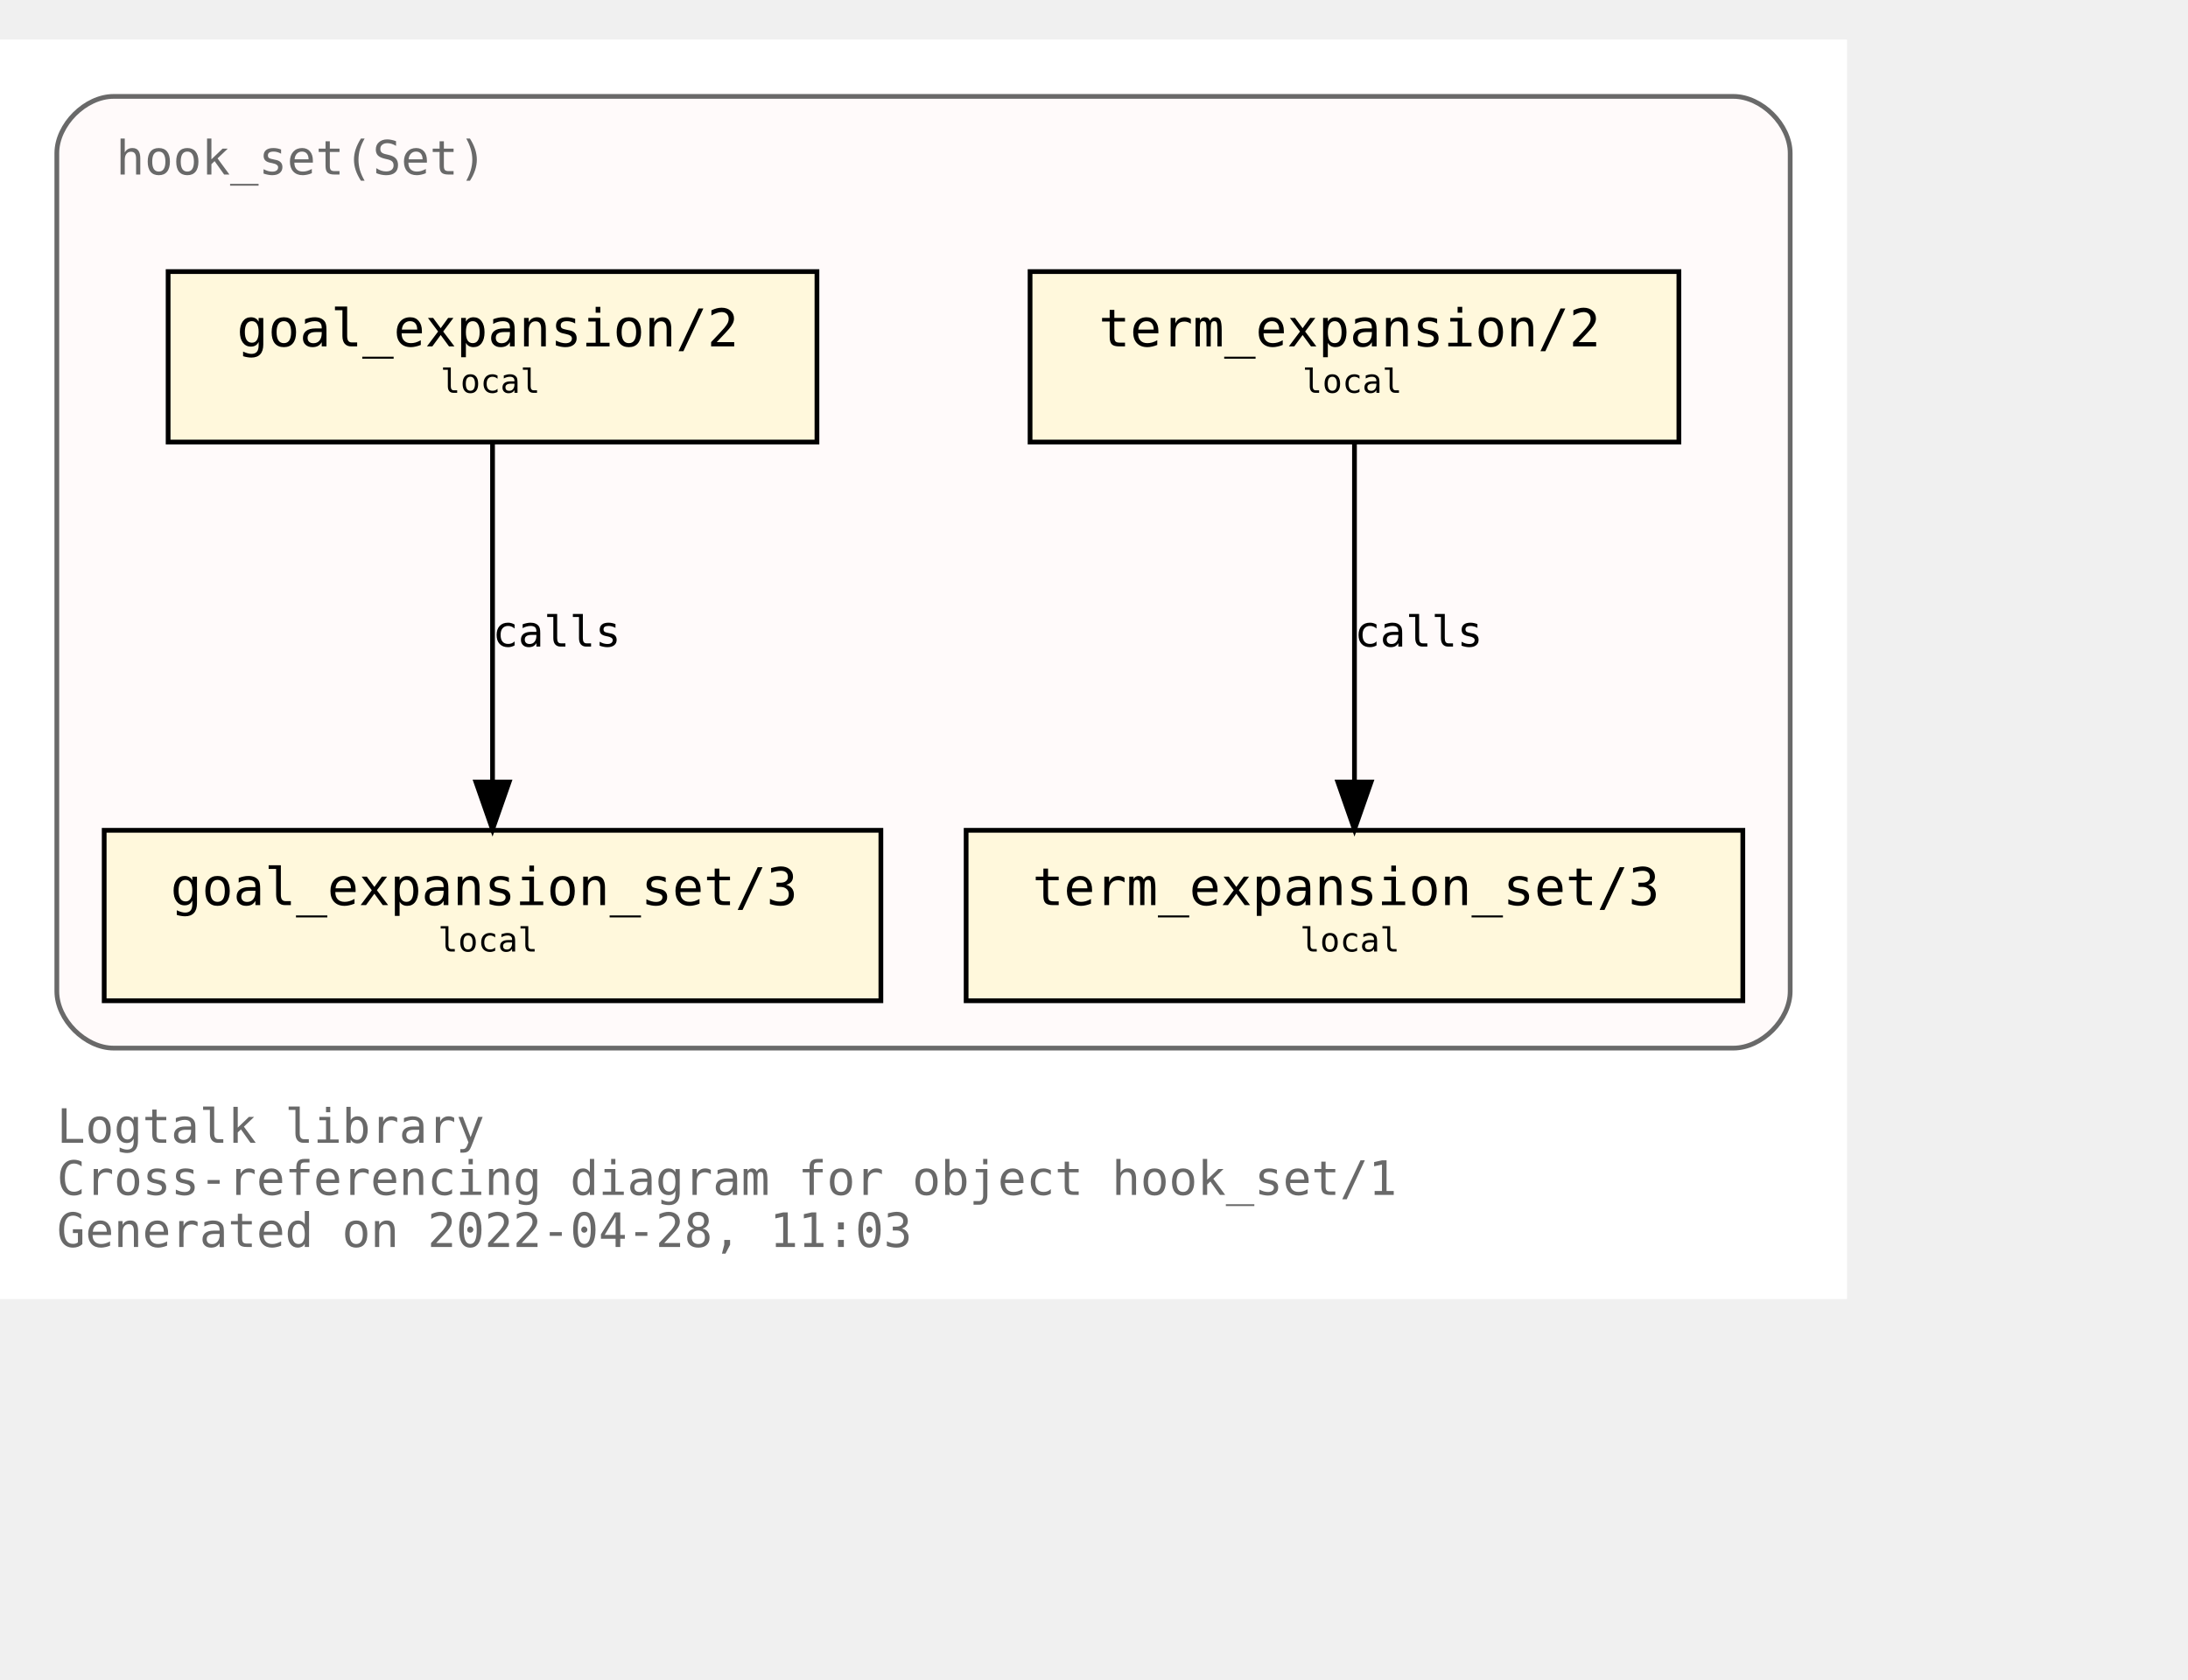
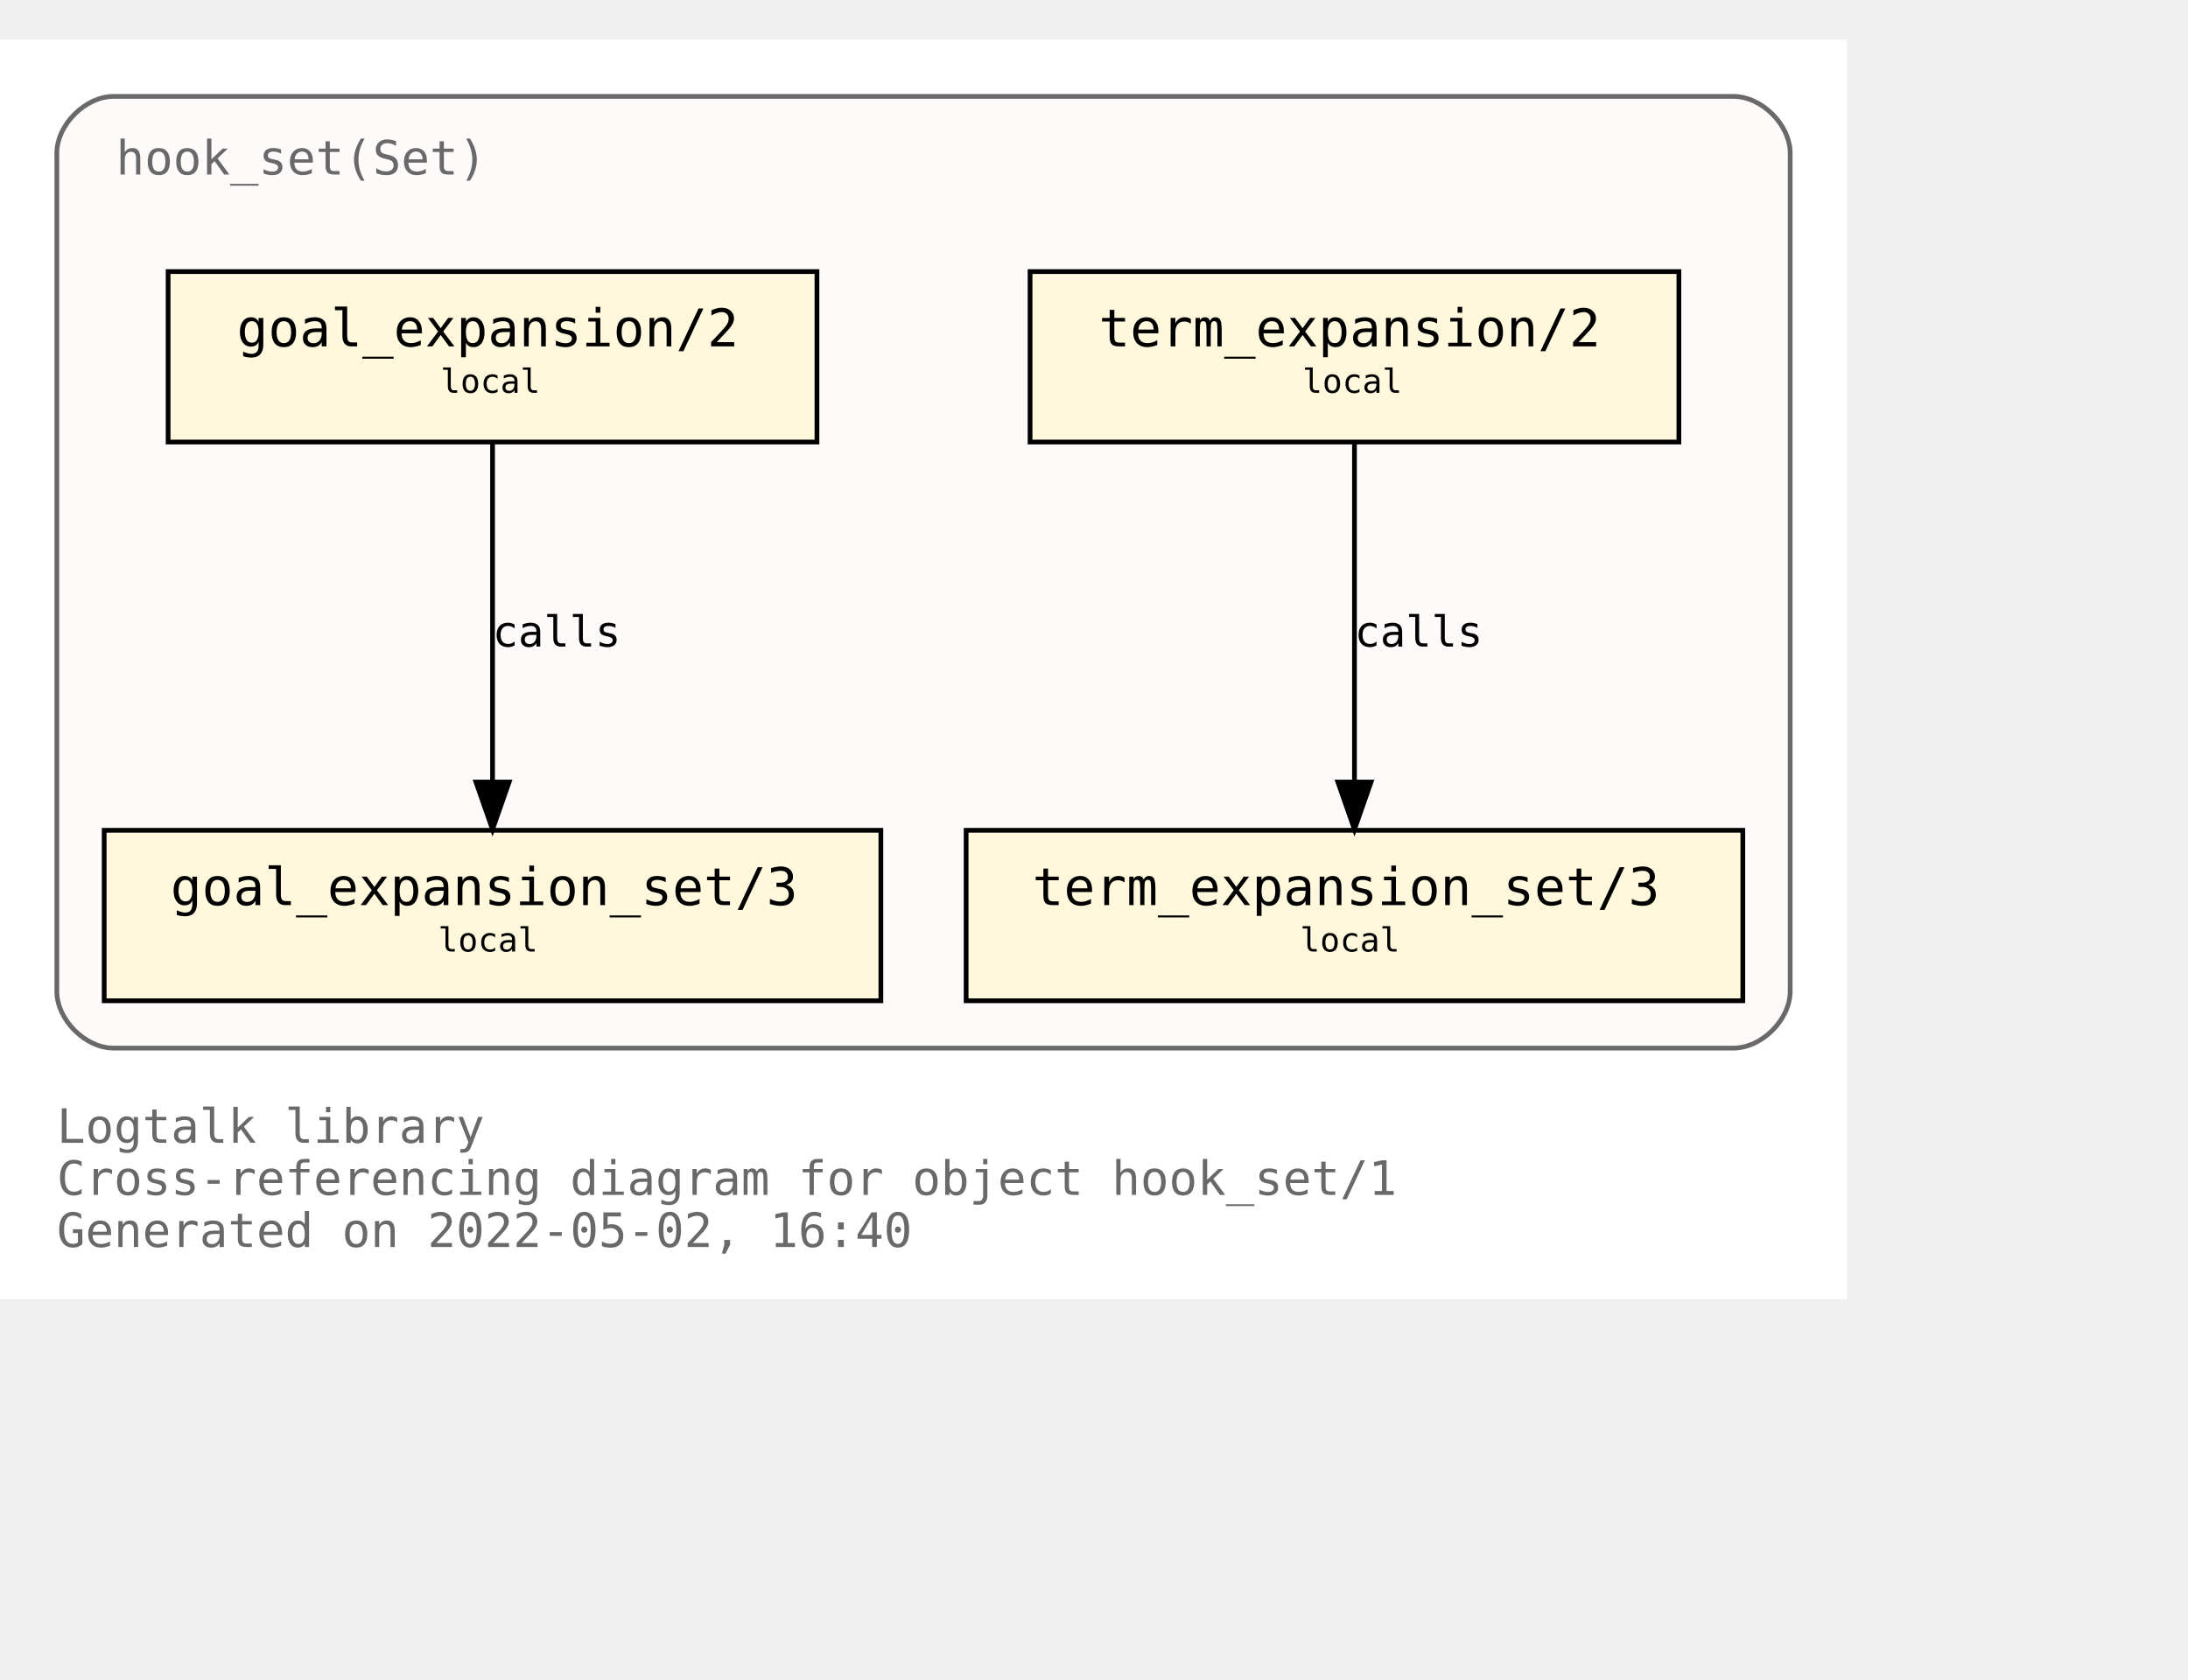
<svg xmlns="http://www.w3.org/2000/svg" xmlns:xlink="http://www.w3.org/1999/xlink" width="534pt" height="410pt" viewBox="72.00 72.00 462.00 338.00">
  <g id="graph0" class="graph" transform="scale(1 1) rotate(0) translate(76 334)">
    <polygon fill="white" stroke="transparent" points="-4,4 -4,-262 386,-262 386,4 -4,4" />
    <text text-anchor="start" x="8" y="-29" font-family="Monospace" font-size="10.00" fill="dimgray">Logtalk library</text>
    <text text-anchor="start" x="8" y="-18" font-family="Monospace" font-size="10.00" fill="dimgray">Cross-referencing diagram for object hook_set/1</text>
-     <text text-anchor="start" x="8" y="-7" font-family="Monospace" font-size="10.00" fill="dimgray">Generated on 2022-04-28, 11:03</text>
+     <text text-anchor="start" x="8" y="-7" font-family="Monospace" font-size="10.00" fill="dimgray">Generated on 2022-05-02, 16:40</text>
    <g id="clust1" class="cluster">
      <g id="a_clust1">
        <a xlink:title="hook_set(Set)">
          <path fill="snow" stroke="dimgray" d="M20,-49C20,-49 362,-49 362,-49 368,-49 374,-55 374,-61 374,-61 374,-238 374,-238 374,-244 368,-250 362,-250 362,-250 20,-250 20,-250 14,-250 8,-244 8,-238 8,-238 8,-61 8,-61 8,-55 14,-49 20,-49" />
          <g id="a_clust1_0">
-             <a xlink:href="https://github.com/LogtalkDotOrg/logtalk3/tree/4d1badf2393d1a72157e74f0e3df92249e9200dd/library/hook_flows/hook_set.lgt" xlink:title="https://github.com/LogtalkDotOrg/logtalk3/tree/4d1badf2393d1a72157e74f0e3df92249e9200dd/library/hook_flows/hook_set.lgt">
+             <a xlink:href="https://github.com/LogtalkDotOrg/logtalk3/tree/a3d18386999760bba2ac4b0478910dcf1a05ec67/library/hook_flows/hook_set.lgt" xlink:title="https://github.com/LogtalkDotOrg/logtalk3/tree/a3d18386999760bba2ac4b0478910dcf1a05ec67/library/hook_flows/hook_set.lgt">
              <text text-anchor="start" x="20.5" y="-233.5" font-family="Monospace" font-size="10.00" fill="dimgray">hook_set(Set)</text>
            </a>
          </g>
        </a>
      </g>
    </g>
    <g id="node1" class="node">
      <g id="a_node1">
-         <a xlink:href="https://github.com/LogtalkDotOrg/logtalk3/tree/4d1badf2393d1a72157e74f0e3df92249e9200dd/library/hook_flows/hook_set.lgt#L40" xlink:title="https://github.com/LogtalkDotOrg/logtalk3/tree/4d1badf2393d1a72157e74f0e3df92249e9200dd/library/hook_flows/hook_set.lgt#L40">
+         <a xlink:href="https://github.com/LogtalkDotOrg/logtalk3/tree/a3d18386999760bba2ac4b0478910dcf1a05ec67/library/hook_flows/hook_set.lgt#L40" xlink:title="https://github.com/LogtalkDotOrg/logtalk3/tree/a3d18386999760bba2ac4b0478910dcf1a05ec67/library/hook_flows/hook_set.lgt#L40">
          <polygon fill="cornsilk" stroke="black" points="350.5,-213 213.5,-213 213.5,-177 350.5,-177 350.5,-213" />
          <text text-anchor="start" x="222" y="-197.8" font-family="Monospace" font-size="9.00"> </text>
          <text text-anchor="start" x="228" y="-197.2" font-family="Monospace" font-size="11.00">term_expansion/2</text>
          <text text-anchor="start" x="337" y="-197.8" font-family="Monospace" font-size="9.00"> </text>
          <text text-anchor="start" x="222" y="-186.8" font-family="Monospace" font-size="9.00"> </text>
          <text text-anchor="start" x="271" y="-187.4" font-family="Monospace" font-size="7.00">local</text>
          <text text-anchor="start" x="337" y="-186.8" font-family="Monospace" font-size="9.00"> </text>
        </a>
      </g>
    </g>
    <g id="node2" class="node">
      <g id="a_node2">
-         <a xlink:href="https://github.com/LogtalkDotOrg/logtalk3/tree/4d1badf2393d1a72157e74f0e3df92249e9200dd/library/hook_flows/hook_set.lgt#L44" xlink:title="https://github.com/LogtalkDotOrg/logtalk3/tree/4d1badf2393d1a72157e74f0e3df92249e9200dd/library/hook_flows/hook_set.lgt#L44">
+         <a xlink:href="https://github.com/LogtalkDotOrg/logtalk3/tree/a3d18386999760bba2ac4b0478910dcf1a05ec67/library/hook_flows/hook_set.lgt#L44" xlink:title="https://github.com/LogtalkDotOrg/logtalk3/tree/a3d18386999760bba2ac4b0478910dcf1a05ec67/library/hook_flows/hook_set.lgt#L44">
          <polygon fill="cornsilk" stroke="black" points="364,-95 200,-95 200,-59 364,-59 364,-95" />
          <text text-anchor="start" x="208" y="-79.8" font-family="Monospace" font-size="9.00"> </text>
          <text text-anchor="start" x="214" y="-79.2" font-family="Monospace" font-size="11.00">term_expansion_set/3</text>
          <text text-anchor="start" x="350" y="-79.8" font-family="Monospace" font-size="9.00"> </text>
          <text text-anchor="start" x="208" y="-68.8" font-family="Monospace" font-size="9.00"> </text>
          <text text-anchor="start" x="270.5" y="-69.4" font-family="Monospace" font-size="7.00">local</text>
          <text text-anchor="start" x="350" y="-68.8" font-family="Monospace" font-size="9.00"> </text>
        </a>
      </g>
    </g>
    <g id="edge1" class="edge">
      <g id="a_edge1">
-         <a xlink:href="https://github.com/LogtalkDotOrg/logtalk3/tree/4d1badf2393d1a72157e74f0e3df92249e9200dd/library/hook_flows/hook_set.lgt#L40" xlink:title="calls">
+         <a xlink:href="https://github.com/LogtalkDotOrg/logtalk3/tree/a3d18386999760bba2ac4b0478910dcf1a05ec67/library/hook_flows/hook_set.lgt#L40" xlink:title="calls">
          <path fill="none" stroke="black" d="M282,-176.88C282,-158.04 282,-127.47 282,-105.3" />
          <polygon fill="black" stroke="black" points="285.5,-105.19 282,-95.19 278.5,-105.19 285.5,-105.19" />
        </a>
      </g>
      <g id="a_edge1-label">
-         <a xlink:href="https://github.com/LogtalkDotOrg/logtalk3/tree/4d1badf2393d1a72157e74f0e3df92249e9200dd/library/hook_flows/hook_set.lgt#L40" xlink:title="https://github.com/LogtalkDotOrg/logtalk3/tree/4d1badf2393d1a72157e74f0e3df92249e9200dd/library/hook_flows/hook_set.lgt#L40">
+         <a xlink:href="https://github.com/LogtalkDotOrg/logtalk3/tree/a3d18386999760bba2ac4b0478910dcf1a05ec67/library/hook_flows/hook_set.lgt#L40" xlink:title="https://github.com/LogtalkDotOrg/logtalk3/tree/a3d18386999760bba2ac4b0478910dcf1a05ec67/library/hook_flows/hook_set.lgt#L40">
          <text text-anchor="start" x="282" y="-133.8" font-family="Monospace" font-size="9.00">calls</text>
        </a>
      </g>
    </g>
    <g id="node3" class="node">
      <g id="a_node3">
-         <a xlink:href="https://github.com/LogtalkDotOrg/logtalk3/tree/4d1badf2393d1a72157e74f0e3df92249e9200dd/library/hook_flows/hook_set.lgt#L51" xlink:title="https://github.com/LogtalkDotOrg/logtalk3/tree/4d1badf2393d1a72157e74f0e3df92249e9200dd/library/hook_flows/hook_set.lgt#L51">
+         <a xlink:href="https://github.com/LogtalkDotOrg/logtalk3/tree/a3d18386999760bba2ac4b0478910dcf1a05ec67/library/hook_flows/hook_set.lgt#L51" xlink:title="https://github.com/LogtalkDotOrg/logtalk3/tree/a3d18386999760bba2ac4b0478910dcf1a05ec67/library/hook_flows/hook_set.lgt#L51">
          <polygon fill="cornsilk" stroke="black" points="168.5,-213 31.5,-213 31.5,-177 168.5,-177 168.5,-213" />
          <text text-anchor="start" x="40" y="-197.8" font-family="Monospace" font-size="9.00"> </text>
          <text text-anchor="start" x="46" y="-197.2" font-family="Monospace" font-size="11.00">goal_expansion/2</text>
          <text text-anchor="start" x="155" y="-197.8" font-family="Monospace" font-size="9.00"> </text>
          <text text-anchor="start" x="40" y="-186.8" font-family="Monospace" font-size="9.00"> </text>
          <text text-anchor="start" x="89" y="-187.4" font-family="Monospace" font-size="7.00">local</text>
          <text text-anchor="start" x="155" y="-186.8" font-family="Monospace" font-size="9.00"> </text>
        </a>
      </g>
    </g>
    <g id="node4" class="node">
      <g id="a_node4">
-         <a xlink:href="https://github.com/LogtalkDotOrg/logtalk3/tree/4d1badf2393d1a72157e74f0e3df92249e9200dd/library/hook_flows/hook_set.lgt#L55" xlink:title="https://github.com/LogtalkDotOrg/logtalk3/tree/4d1badf2393d1a72157e74f0e3df92249e9200dd/library/hook_flows/hook_set.lgt#L55">
+         <a xlink:href="https://github.com/LogtalkDotOrg/logtalk3/tree/a3d18386999760bba2ac4b0478910dcf1a05ec67/library/hook_flows/hook_set.lgt#L55" xlink:title="https://github.com/LogtalkDotOrg/logtalk3/tree/a3d18386999760bba2ac4b0478910dcf1a05ec67/library/hook_flows/hook_set.lgt#L55">
          <polygon fill="cornsilk" stroke="black" points="182,-95 18,-95 18,-59 182,-59 182,-95" />
          <text text-anchor="start" x="26" y="-79.8" font-family="Monospace" font-size="9.00"> </text>
          <text text-anchor="start" x="32" y="-79.2" font-family="Monospace" font-size="11.00">goal_expansion_set/3</text>
          <text text-anchor="start" x="168" y="-79.8" font-family="Monospace" font-size="9.00"> </text>
          <text text-anchor="start" x="26" y="-68.8" font-family="Monospace" font-size="9.00"> </text>
          <text text-anchor="start" x="88.5" y="-69.4" font-family="Monospace" font-size="7.00">local</text>
          <text text-anchor="start" x="168" y="-68.8" font-family="Monospace" font-size="9.00"> </text>
        </a>
      </g>
    </g>
    <g id="edge2" class="edge">
      <g id="a_edge2">
-         <a xlink:href="https://github.com/LogtalkDotOrg/logtalk3/tree/4d1badf2393d1a72157e74f0e3df92249e9200dd/library/hook_flows/hook_set.lgt#L51" xlink:title="calls">
+         <a xlink:href="https://github.com/LogtalkDotOrg/logtalk3/tree/a3d18386999760bba2ac4b0478910dcf1a05ec67/library/hook_flows/hook_set.lgt#L51" xlink:title="calls">
          <path fill="none" stroke="black" d="M100,-176.88C100,-158.04 100,-127.47 100,-105.3" />
          <polygon fill="black" stroke="black" points="103.5,-105.19 100,-95.19 96.5,-105.19 103.5,-105.19" />
        </a>
      </g>
      <g id="a_edge2-label">
-         <a xlink:href="https://github.com/LogtalkDotOrg/logtalk3/tree/4d1badf2393d1a72157e74f0e3df92249e9200dd/library/hook_flows/hook_set.lgt#L51" xlink:title="https://github.com/LogtalkDotOrg/logtalk3/tree/4d1badf2393d1a72157e74f0e3df92249e9200dd/library/hook_flows/hook_set.lgt#L51">
+         <a xlink:href="https://github.com/LogtalkDotOrg/logtalk3/tree/a3d18386999760bba2ac4b0478910dcf1a05ec67/library/hook_flows/hook_set.lgt#L51" xlink:title="https://github.com/LogtalkDotOrg/logtalk3/tree/a3d18386999760bba2ac4b0478910dcf1a05ec67/library/hook_flows/hook_set.lgt#L51">
          <text text-anchor="start" x="100" y="-133.8" font-family="Monospace" font-size="9.00">calls</text>
        </a>
      </g>
    </g>
  </g>
</svg>
